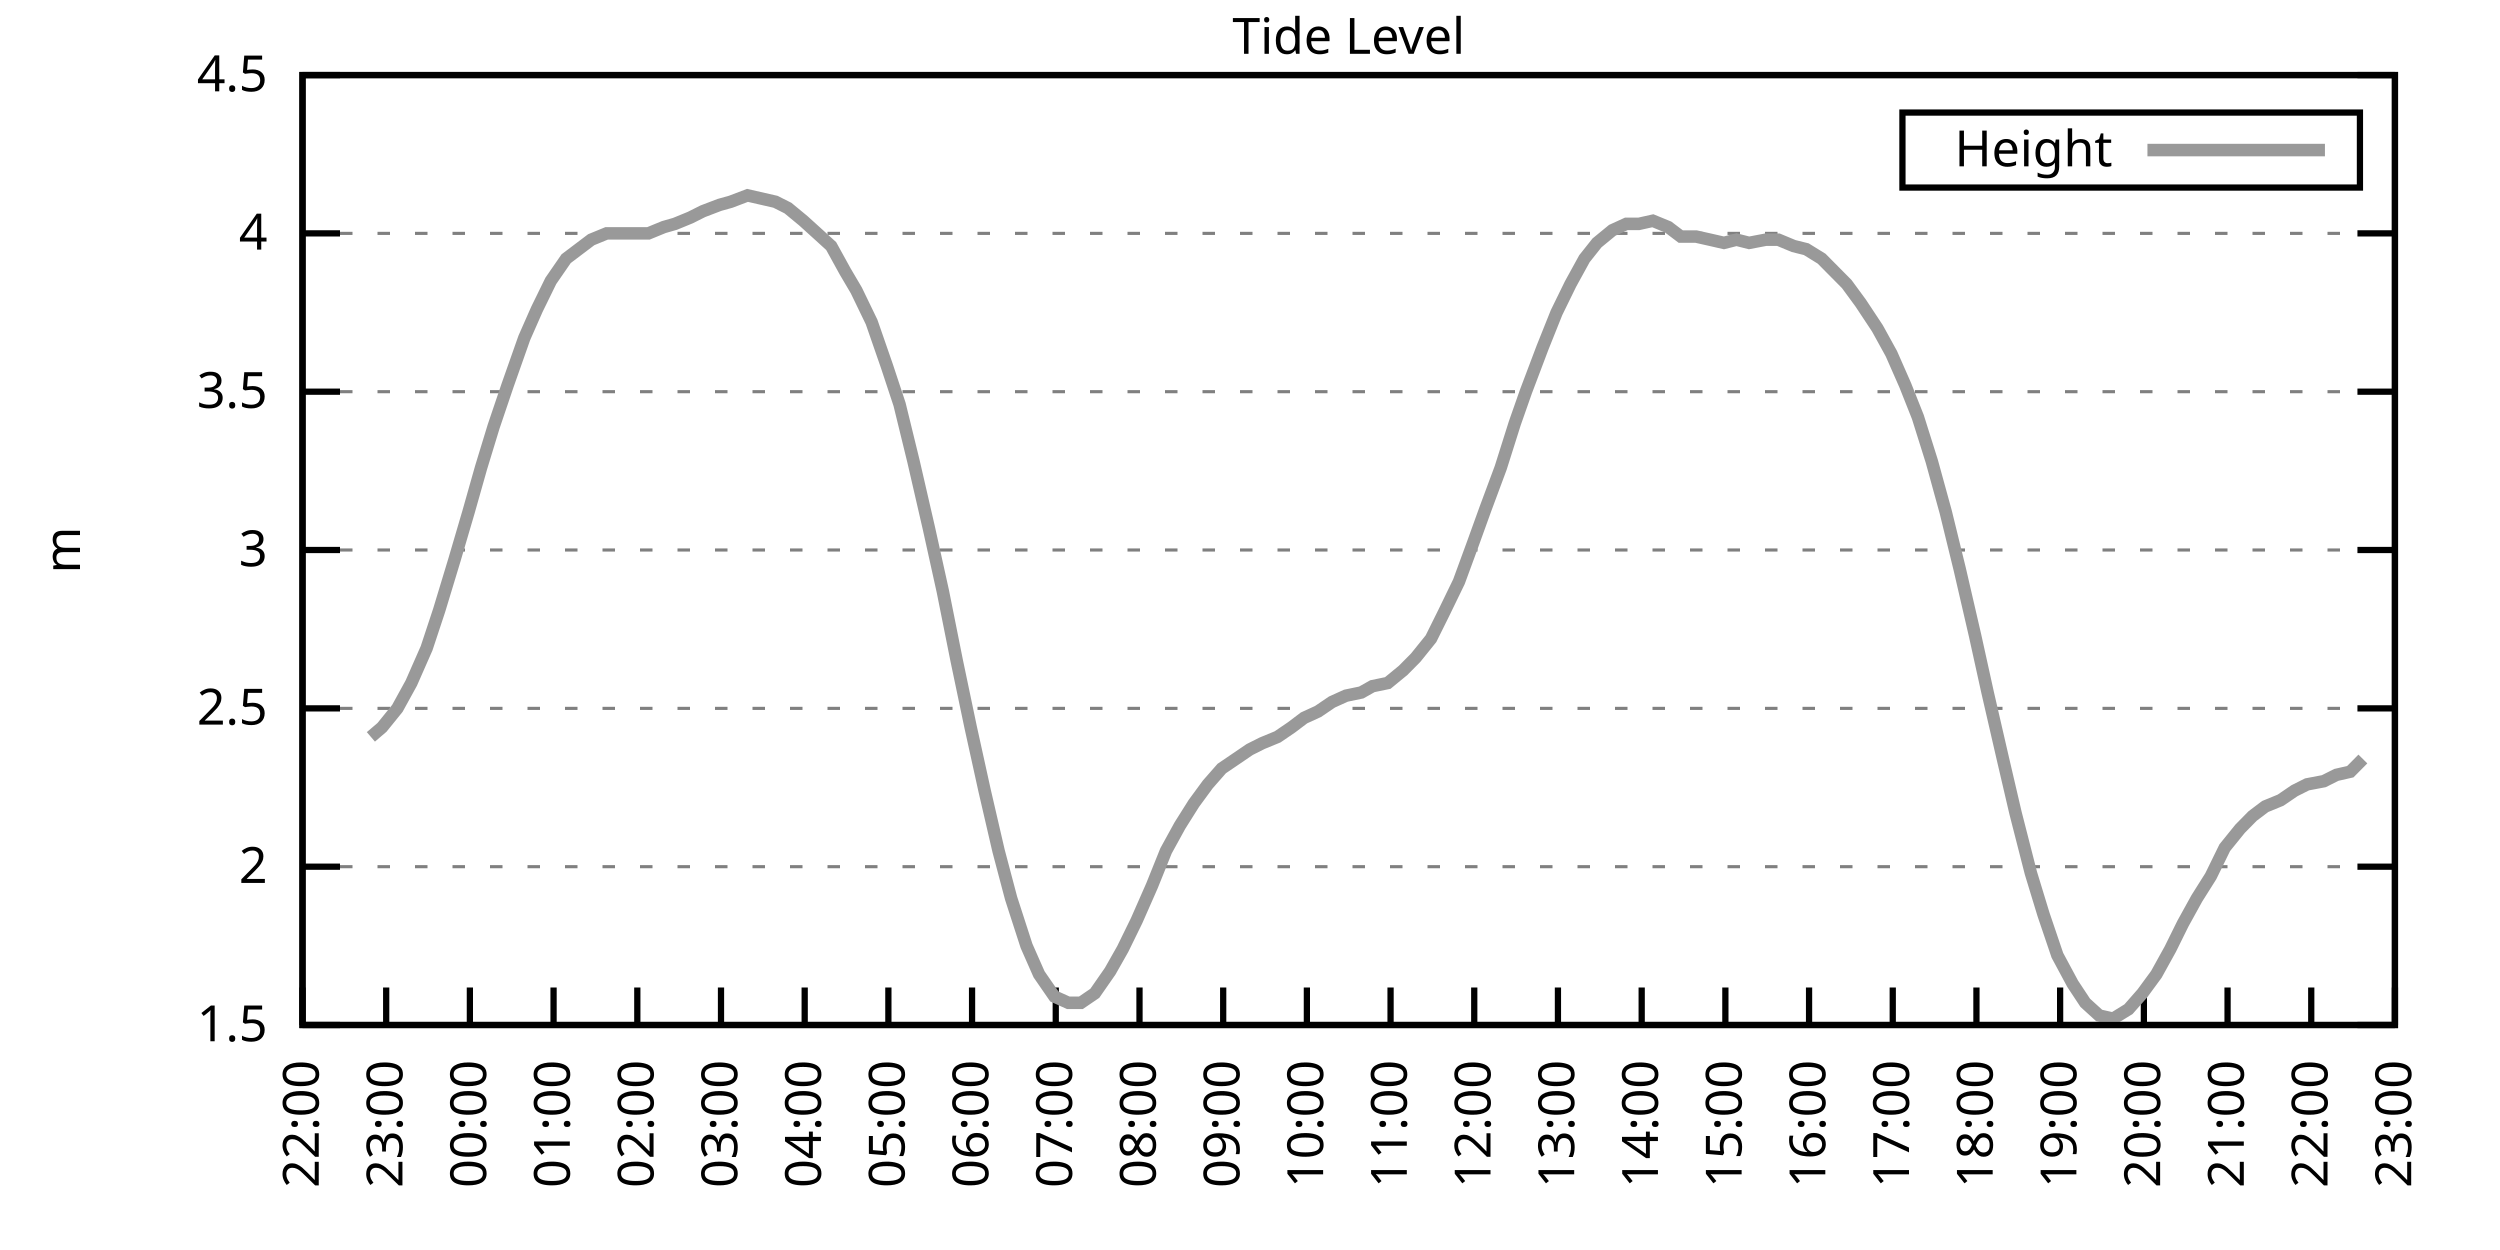
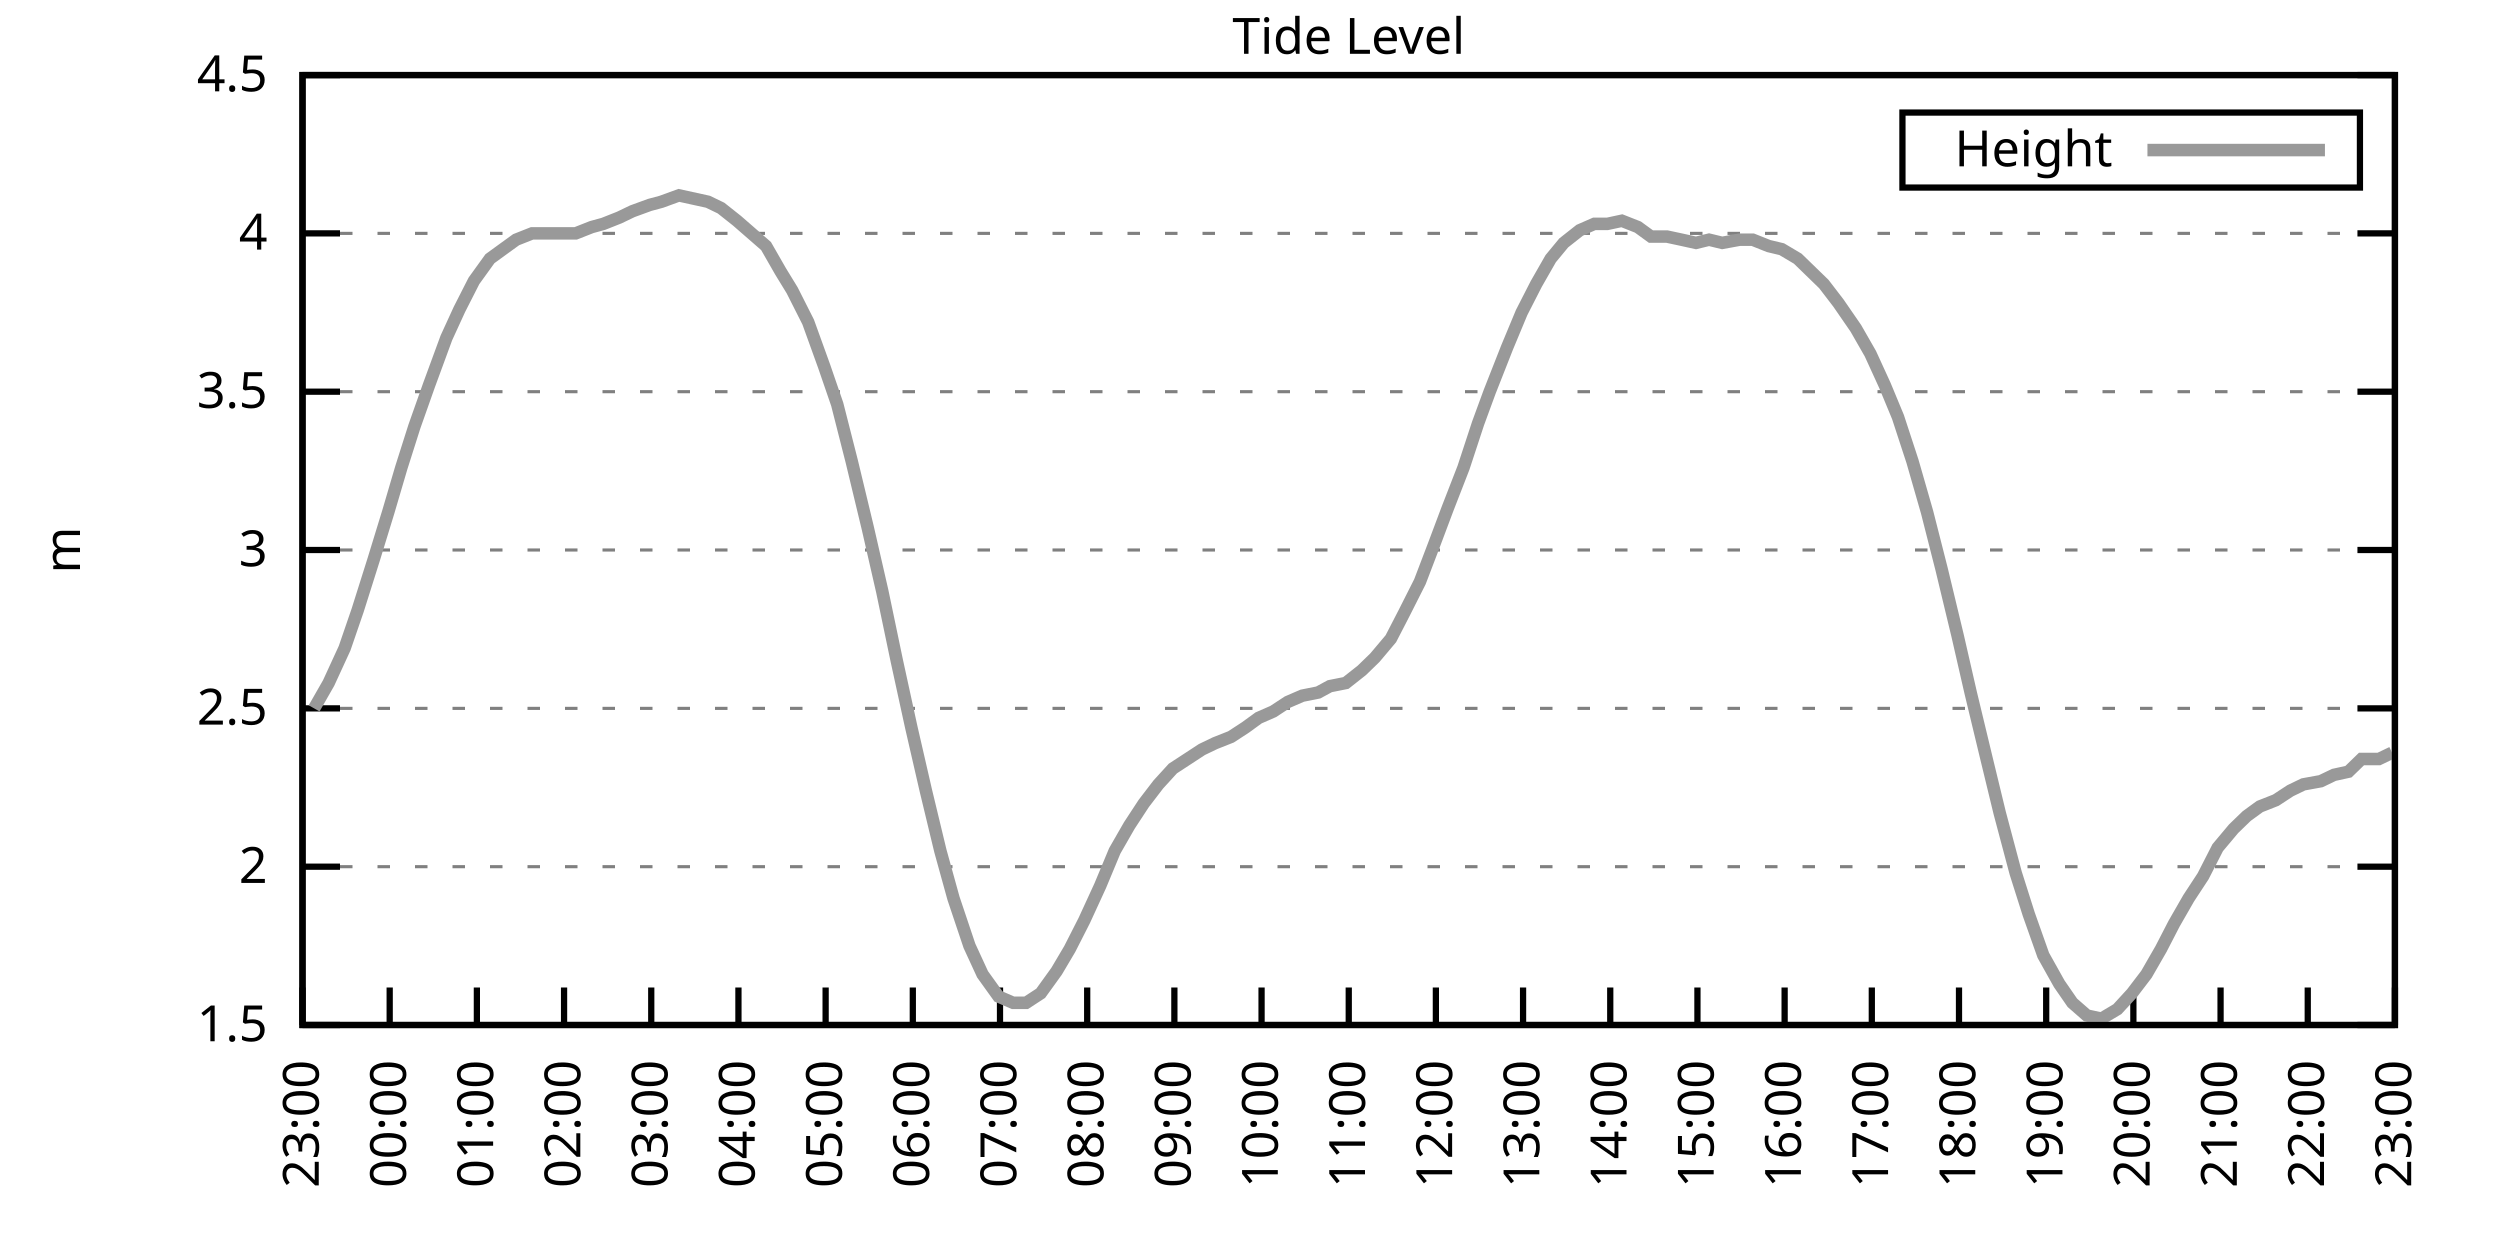
<svg xmlns="http://www.w3.org/2000/svg" xmlns:xlink="http://www.w3.org/1999/xlink" width="400" height="200" viewBox="0 0 400 200">
  <g id="gnuplot_canvas">
    <rect x="0" y="0" width="400" height="200" fill="none" />
    <defs>
      <circle id="gpDot" r="0.5" stroke-width="0.5" stroke="currentColor" />
      <path id="gpPt0" stroke-width="0.333" stroke="currentColor" d="M-1,0 h2 M0,-1 v2" />
      <path id="gpPt1" stroke-width="0.333" stroke="currentColor" d="M-1,-1 L1,1 M1,-1 L-1,1" />
      <path id="gpPt2" stroke-width="0.333" stroke="currentColor" d="M-1,0 L1,0 M0,-1 L0,1 M-1,-1 L1,1 M-1,1 L1,-1" />
      <rect id="gpPt3" stroke-width="0.333" stroke="currentColor" x="-1" y="-1" width="2" height="2" />
      <rect id="gpPt4" stroke-width="0.333" stroke="currentColor" fill="currentColor" x="-1" y="-1" width="2" height="2" />
      <circle id="gpPt5" stroke-width="0.333" stroke="currentColor" cx="0" cy="0" r="1" />
      <use xlink:href="#gpPt5" id="gpPt6" fill="currentColor" stroke="none" />
      <path id="gpPt7" stroke-width="0.333" stroke="currentColor" d="M0,-1.33 L-1.33,0.67 L1.33,0.67 z" />
      <use xlink:href="#gpPt7" id="gpPt8" fill="currentColor" stroke="none" />
      <use xlink:href="#gpPt7" id="gpPt9" stroke="currentColor" transform="rotate(180)" />
      <use xlink:href="#gpPt9" id="gpPt10" fill="currentColor" stroke="none" />
      <use xlink:href="#gpPt3" id="gpPt11" stroke="currentColor" transform="rotate(45)" />
      <use xlink:href="#gpPt11" id="gpPt12" fill="currentColor" stroke="none" />
      <path id="gpPt13" stroke-width="0.333" stroke="currentColor" d="M0,1.330 L1.265,0.411 L0.782,-1.067 L-0.782,-1.076 L-1.265,0.411 z" />
      <use xlink:href="#gpPt13" id="gpPt14" fill="currentColor" stroke="none" />
      <filter id="textbox" filterUnits="objectBoundingBox" x="0" y="0" height="1" width="1">
        <feFlood flood-color="white" flood-opacity="1" result="bgnd" />
        <feComposite in="SourceGraphic" in2="bgnd" operator="atop" />
      </filter>
      <filter id="greybox" filterUnits="objectBoundingBox" x="0" y="0" height="1" width="1">
        <feFlood flood-color="lightgrey" flood-opacity="1" result="grey" />
        <feComposite in="SourceGraphic" in2="grey" operator="atop" />
      </filter>
    </defs>
    <g fill="none" color="white" stroke="currentColor" stroke-width="1.00" stroke-linecap="butt" stroke-linejoin="miter">
</g>
    <g fill="none" color="black" stroke="currentColor" stroke-width="1.00" stroke-linecap="butt" stroke-linejoin="miter">
      <g stroke="none" shape-rendering="crispEdges">
        <polygon fill="rgb(255, 255, 255)" points="48.40,164.00 383.18,164.00 383.18,12.02 48.40,12.02 " />
      </g>
    </g>
    <g fill="none" color="black" stroke="currentColor" stroke-width="1.00" stroke-linecap="butt" stroke-linejoin="miter">
</g>
    <g fill="none" color="black" stroke="black" stroke-width="0.50" stroke-linecap="butt" stroke-linejoin="miter">
</g>
    <g fill="none" color="gray" stroke="currentColor" stroke-width="0.50" stroke-linecap="butt" stroke-linejoin="miter">
      <path stroke="gray" stroke-dasharray="2,4" class="gridline" d="M48.40,164.00 L383.19,164.00  " />
    </g>
    <g fill="none" color="gray" stroke="gray" stroke-width="1.00" stroke-linecap="butt" stroke-linejoin="miter">
</g>
    <g fill="none" color="black" stroke="currentColor" stroke-width="1.00" stroke-linecap="butt" stroke-linejoin="miter">
      <path stroke="black" d="M48.40,164.00 L54.40,164.00 M383.19,164.00 L377.19,164.00  " />
      <g transform="translate(42.80,166.60)" stroke="none" fill="black" font-family="Sans" font-size="8.00" text-anchor="end">
        <text>
          <tspan font-family="Sans"> 1.5</tspan>
        </text>
      </g>
    </g>
    <g fill="none" color="black" stroke="currentColor" stroke-width="1.00" stroke-linecap="butt" stroke-linejoin="miter">
</g>
    <g fill="none" color="black" stroke="black" stroke-width="0.50" stroke-linecap="butt" stroke-linejoin="miter">
</g>
    <g fill="none" color="gray" stroke="currentColor" stroke-width="0.50" stroke-linecap="butt" stroke-linejoin="miter">
      <path stroke="gray" stroke-dasharray="2,4" class="gridline" d="M48.40,138.67 L383.19,138.67  " />
    </g>
    <g fill="none" color="gray" stroke="gray" stroke-width="1.00" stroke-linecap="butt" stroke-linejoin="miter">
</g>
    <g fill="none" color="black" stroke="currentColor" stroke-width="1.00" stroke-linecap="butt" stroke-linejoin="miter">
      <path stroke="black" d="M48.40,138.67 L54.40,138.67 M383.19,138.67 L377.19,138.67  " />
      <g transform="translate(42.80,141.27)" stroke="none" fill="black" font-family="Sans" font-size="8.00" text-anchor="end">
        <text>
          <tspan font-family="Sans"> 2</tspan>
        </text>
      </g>
    </g>
    <g fill="none" color="black" stroke="currentColor" stroke-width="1.00" stroke-linecap="butt" stroke-linejoin="miter">
</g>
    <g fill="none" color="black" stroke="black" stroke-width="0.50" stroke-linecap="butt" stroke-linejoin="miter">
</g>
    <g fill="none" color="gray" stroke="currentColor" stroke-width="0.50" stroke-linecap="butt" stroke-linejoin="miter">
      <path stroke="gray" stroke-dasharray="2,4" class="gridline" d="M48.40,113.34 L383.19,113.34  " />
    </g>
    <g fill="none" color="gray" stroke="gray" stroke-width="1.00" stroke-linecap="butt" stroke-linejoin="miter">
</g>
    <g fill="none" color="black" stroke="currentColor" stroke-width="1.00" stroke-linecap="butt" stroke-linejoin="miter">
      <path stroke="black" d="M48.40,113.34 L54.40,113.34 M383.19,113.34 L377.19,113.34  " />
      <g transform="translate(42.80,115.94)" stroke="none" fill="black" font-family="Sans" font-size="8.00" text-anchor="end">
        <text>
          <tspan font-family="Sans"> 2.5</tspan>
        </text>
      </g>
    </g>
    <g fill="none" color="black" stroke="currentColor" stroke-width="1.00" stroke-linecap="butt" stroke-linejoin="miter">
</g>
    <g fill="none" color="black" stroke="black" stroke-width="0.50" stroke-linecap="butt" stroke-linejoin="miter">
</g>
    <g fill="none" color="gray" stroke="currentColor" stroke-width="0.50" stroke-linecap="butt" stroke-linejoin="miter">
      <path stroke="gray" stroke-dasharray="2,4" class="gridline" d="M48.40,88.00 L383.19,88.00  " />
    </g>
    <g fill="none" color="gray" stroke="gray" stroke-width="1.00" stroke-linecap="butt" stroke-linejoin="miter">
</g>
    <g fill="none" color="black" stroke="currentColor" stroke-width="1.00" stroke-linecap="butt" stroke-linejoin="miter">
      <path stroke="black" d="M48.40,88.00 L54.40,88.00 M383.19,88.00 L377.19,88.00  " />
      <g transform="translate(42.80,90.60)" stroke="none" fill="black" font-family="Sans" font-size="8.00" text-anchor="end">
        <text>
          <tspan font-family="Sans"> 3</tspan>
        </text>
      </g>
    </g>
    <g fill="none" color="black" stroke="currentColor" stroke-width="1.00" stroke-linecap="butt" stroke-linejoin="miter">
</g>
    <g fill="none" color="black" stroke="black" stroke-width="0.50" stroke-linecap="butt" stroke-linejoin="miter">
</g>
    <g fill="none" color="gray" stroke="currentColor" stroke-width="0.50" stroke-linecap="butt" stroke-linejoin="miter">
      <path stroke="gray" stroke-dasharray="2,4" class="gridline" d="M48.40,62.67 L383.19,62.67  " />
    </g>
    <g fill="none" color="gray" stroke="gray" stroke-width="1.00" stroke-linecap="butt" stroke-linejoin="miter">
</g>
    <g fill="none" color="black" stroke="currentColor" stroke-width="1.00" stroke-linecap="butt" stroke-linejoin="miter">
      <path stroke="black" d="M48.40,62.67 L54.40,62.67 M383.19,62.67 L377.19,62.67  " />
      <g transform="translate(42.80,65.27)" stroke="none" fill="black" font-family="Sans" font-size="8.00" text-anchor="end">
        <text>
          <tspan font-family="Sans"> 3.5</tspan>
        </text>
      </g>
    </g>
    <g fill="none" color="black" stroke="currentColor" stroke-width="1.00" stroke-linecap="butt" stroke-linejoin="miter">
</g>
    <g fill="none" color="black" stroke="black" stroke-width="0.50" stroke-linecap="butt" stroke-linejoin="miter">
</g>
    <g fill="none" color="gray" stroke="currentColor" stroke-width="0.50" stroke-linecap="butt" stroke-linejoin="miter">
      <path stroke="gray" stroke-dasharray="2,4" class="gridline" d="M48.40,37.34 L383.19,37.34  " />
    </g>
    <g fill="none" color="gray" stroke="gray" stroke-width="1.00" stroke-linecap="butt" stroke-linejoin="miter">
</g>
    <g fill="none" color="black" stroke="currentColor" stroke-width="1.00" stroke-linecap="butt" stroke-linejoin="miter">
      <path stroke="black" d="M48.40,37.34 L54.40,37.34 M383.19,37.34 L377.19,37.34  " />
      <g transform="translate(42.80,39.94)" stroke="none" fill="black" font-family="Sans" font-size="8.00" text-anchor="end">
        <text>
          <tspan font-family="Sans"> 4</tspan>
        </text>
      </g>
    </g>
    <g fill="none" color="black" stroke="currentColor" stroke-width="1.00" stroke-linecap="butt" stroke-linejoin="miter">
</g>
    <g fill="none" color="black" stroke="black" stroke-width="0.50" stroke-linecap="butt" stroke-linejoin="miter">
</g>
    <g fill="none" color="gray" stroke="currentColor" stroke-width="0.50" stroke-linecap="butt" stroke-linejoin="miter">
      <path stroke="gray" stroke-dasharray="2,4" class="gridline" d="M48.40,12.01 L383.19,12.01  " />
    </g>
    <g fill="none" color="gray" stroke="gray" stroke-width="1.00" stroke-linecap="butt" stroke-linejoin="miter">
</g>
    <g fill="none" color="black" stroke="currentColor" stroke-width="1.00" stroke-linecap="butt" stroke-linejoin="miter">
      <path stroke="black" d="M48.40,12.01 L54.40,12.01 M383.19,12.01 L377.19,12.01  " />
      <g transform="translate(42.80,14.61)" stroke="none" fill="black" font-family="Sans" font-size="8.00" text-anchor="end">
        <text>
          <tspan font-family="Sans"> 4.5</tspan>
        </text>
      </g>
    </g>
    <g fill="none" color="black" stroke="currentColor" stroke-width="1.00" stroke-linecap="butt" stroke-linejoin="miter">
      <path stroke="black" d="M48.40,164.00 L48.40,158.00  " />
      <g transform="translate(51.00,169.60) rotate(270.00)" stroke="none" fill="black" font-family="Sans" font-size="8.00" text-anchor="end">
        <text>
-           <tspan font-family="Sans">22:00</tspan>
-         </text>
-       </g>
-     </g>
-     <g fill="none" color="black" stroke="currentColor" stroke-width="1.00" stroke-linecap="butt" stroke-linejoin="miter">
-       <path stroke="black" d="M61.79,164.00 L61.79,158.00  " />
-       <g transform="translate(64.39,169.60) rotate(270.00)" stroke="none" fill="black" font-family="Sans" font-size="8.00" text-anchor="end">
-         <text>
          <tspan font-family="Sans">23:00</tspan>
        </text>
      </g>
    </g>
    <g fill="none" color="black" stroke="currentColor" stroke-width="1.00" stroke-linecap="butt" stroke-linejoin="miter">
-       <path stroke="black" d="M75.18,164.00 L75.18,158.00  " />
-       <g transform="translate(77.78,169.60) rotate(270.00)" stroke="none" fill="black" font-family="Sans" font-size="8.00" text-anchor="end">
+       <path stroke="black" d="M62.35,164.00 L62.35,158.00  " />
+       <g transform="translate(64.95,169.60) rotate(270.00)" stroke="none" fill="black" font-family="Sans" font-size="8.00" text-anchor="end">
        <text>
          <tspan font-family="Sans">00:00</tspan>
        </text>
      </g>
    </g>
    <g fill="none" color="black" stroke="currentColor" stroke-width="1.00" stroke-linecap="butt" stroke-linejoin="miter">
-       <path stroke="black" d="M88.57,164.00 L88.57,158.00  " />
-       <g transform="translate(91.17,169.60) rotate(270.00)" stroke="none" fill="black" font-family="Sans" font-size="8.00" text-anchor="end">
+       <path stroke="black" d="M76.30,164.00 L76.30,158.00  " />
+       <g transform="translate(78.90,169.60) rotate(270.00)" stroke="none" fill="black" font-family="Sans" font-size="8.00" text-anchor="end">
        <text>
          <tspan font-family="Sans">01:00</tspan>
        </text>
      </g>
    </g>
    <g fill="none" color="black" stroke="currentColor" stroke-width="1.00" stroke-linecap="butt" stroke-linejoin="miter">
-       <path stroke="black" d="M101.97,164.00 L101.97,158.00  " />
-       <g transform="translate(104.57,169.60) rotate(270.00)" stroke="none" fill="black" font-family="Sans" font-size="8.00" text-anchor="end">
+       <path stroke="black" d="M90.25,164.00 L90.25,158.00  " />
+       <g transform="translate(92.85,169.60) rotate(270.00)" stroke="none" fill="black" font-family="Sans" font-size="8.00" text-anchor="end">
        <text>
          <tspan font-family="Sans">02:00</tspan>
        </text>
      </g>
    </g>
    <g fill="none" color="black" stroke="currentColor" stroke-width="1.00" stroke-linecap="butt" stroke-linejoin="miter">
-       <path stroke="black" d="M115.36,164.00 L115.36,158.00  " />
-       <g transform="translate(117.96,169.60) rotate(270.00)" stroke="none" fill="black" font-family="Sans" font-size="8.00" text-anchor="end">
+       <path stroke="black" d="M104.20,164.00 L104.20,158.00  " />
+       <g transform="translate(106.80,169.60) rotate(270.00)" stroke="none" fill="black" font-family="Sans" font-size="8.00" text-anchor="end">
        <text>
          <tspan font-family="Sans">03:00</tspan>
        </text>
      </g>
    </g>
    <g fill="none" color="black" stroke="currentColor" stroke-width="1.00" stroke-linecap="butt" stroke-linejoin="miter">
-       <path stroke="black" d="M128.75,164.00 L128.75,158.00  " />
-       <g transform="translate(131.35,169.60) rotate(270.00)" stroke="none" fill="black" font-family="Sans" font-size="8.00" text-anchor="end">
+       <path stroke="black" d="M118.15,164.00 L118.15,158.00  " />
+       <g transform="translate(120.75,169.60) rotate(270.00)" stroke="none" fill="black" font-family="Sans" font-size="8.00" text-anchor="end">
        <text>
          <tspan font-family="Sans">04:00</tspan>
        </text>
      </g>
    </g>
    <g fill="none" color="black" stroke="currentColor" stroke-width="1.00" stroke-linecap="butt" stroke-linejoin="miter">
-       <path stroke="black" d="M142.14,164.00 L142.14,158.00  " />
-       <g transform="translate(144.74,169.60) rotate(270.00)" stroke="none" fill="black" font-family="Sans" font-size="8.00" text-anchor="end">
+       <path stroke="black" d="M132.10,164.00 L132.10,158.00  " />
+       <g transform="translate(134.70,169.60) rotate(270.00)" stroke="none" fill="black" font-family="Sans" font-size="8.00" text-anchor="end">
        <text>
          <tspan font-family="Sans">05:00</tspan>
        </text>
      </g>
    </g>
    <g fill="none" color="black" stroke="currentColor" stroke-width="1.00" stroke-linecap="butt" stroke-linejoin="miter">
-       <path stroke="black" d="M155.53,164.00 L155.53,158.00  " />
-       <g transform="translate(158.13,169.60) rotate(270.00)" stroke="none" fill="black" font-family="Sans" font-size="8.00" text-anchor="end">
+       <path stroke="black" d="M146.05,164.00 L146.05,158.00  " />
+       <g transform="translate(148.65,169.60) rotate(270.00)" stroke="none" fill="black" font-family="Sans" font-size="8.00" text-anchor="end">
        <text>
          <tspan font-family="Sans">06:00</tspan>
        </text>
      </g>
    </g>
    <g fill="none" color="black" stroke="currentColor" stroke-width="1.00" stroke-linecap="butt" stroke-linejoin="miter">
-       <path stroke="black" d="M168.92,164.00 L168.92,158.00  " />
-       <g transform="translate(171.52,169.60) rotate(270.00)" stroke="none" fill="black" font-family="Sans" font-size="8.00" text-anchor="end">
+       <path stroke="black" d="M160.00,164.00 L160.00,158.00  " />
+       <g transform="translate(162.60,169.60) rotate(270.00)" stroke="none" fill="black" font-family="Sans" font-size="8.00" text-anchor="end">
        <text>
          <tspan font-family="Sans">07:00</tspan>
        </text>
      </g>
    </g>
    <g fill="none" color="black" stroke="currentColor" stroke-width="1.00" stroke-linecap="butt" stroke-linejoin="miter">
-       <path stroke="black" d="M182.32,164.00 L182.32,158.00  " />
-       <g transform="translate(184.92,169.60) rotate(270.00)" stroke="none" fill="black" font-family="Sans" font-size="8.00" text-anchor="end">
+       <path stroke="black" d="M173.95,164.00 L173.95,158.00  " />
+       <g transform="translate(176.55,169.60) rotate(270.00)" stroke="none" fill="black" font-family="Sans" font-size="8.00" text-anchor="end">
        <text>
          <tspan font-family="Sans">08:00</tspan>
        </text>
      </g>
    </g>
    <g fill="none" color="black" stroke="currentColor" stroke-width="1.00" stroke-linecap="butt" stroke-linejoin="miter">
-       <path stroke="black" d="M195.71,164.00 L195.71,158.00  " />
-       <g transform="translate(198.31,169.60) rotate(270.00)" stroke="none" fill="black" font-family="Sans" font-size="8.00" text-anchor="end">
+       <path stroke="black" d="M187.90,164.00 L187.90,158.00  " />
+       <g transform="translate(190.50,169.60) rotate(270.00)" stroke="none" fill="black" font-family="Sans" font-size="8.00" text-anchor="end">
        <text>
          <tspan font-family="Sans">09:00</tspan>
        </text>
      </g>
    </g>
    <g fill="none" color="black" stroke="currentColor" stroke-width="1.00" stroke-linecap="butt" stroke-linejoin="miter">
-       <path stroke="black" d="M209.10,164.00 L209.10,158.00  " />
-       <g transform="translate(211.70,169.60) rotate(270.00)" stroke="none" fill="black" font-family="Sans" font-size="8.00" text-anchor="end">
+       <path stroke="black" d="M201.85,164.00 L201.85,158.00  " />
+       <g transform="translate(204.45,169.60) rotate(270.00)" stroke="none" fill="black" font-family="Sans" font-size="8.00" text-anchor="end">
        <text>
          <tspan font-family="Sans">10:00</tspan>
        </text>
      </g>
    </g>
    <g fill="none" color="black" stroke="currentColor" stroke-width="1.00" stroke-linecap="butt" stroke-linejoin="miter">
-       <path stroke="black" d="M222.49,164.00 L222.49,158.00  " />
-       <g transform="translate(225.09,169.60) rotate(270.00)" stroke="none" fill="black" font-family="Sans" font-size="8.00" text-anchor="end">
+       <path stroke="black" d="M215.80,164.00 L215.80,158.00  " />
+       <g transform="translate(218.40,169.60) rotate(270.00)" stroke="none" fill="black" font-family="Sans" font-size="8.00" text-anchor="end">
        <text>
          <tspan font-family="Sans">11:00</tspan>
        </text>
      </g>
    </g>
    <g fill="none" color="black" stroke="currentColor" stroke-width="1.00" stroke-linecap="butt" stroke-linejoin="miter">
-       <path stroke="black" d="M235.88,164.00 L235.88,158.00  " />
-       <g transform="translate(238.48,169.60) rotate(270.00)" stroke="none" fill="black" font-family="Sans" font-size="8.00" text-anchor="end">
+       <path stroke="black" d="M229.74,164.00 L229.74,158.00  " />
+       <g transform="translate(232.34,169.60) rotate(270.00)" stroke="none" fill="black" font-family="Sans" font-size="8.00" text-anchor="end">
        <text>
          <tspan font-family="Sans">12:00</tspan>
        </text>
      </g>
    </g>
    <g fill="none" color="black" stroke="currentColor" stroke-width="1.00" stroke-linecap="butt" stroke-linejoin="miter">
-       <path stroke="black" d="M249.27,164.00 L249.27,158.00  " />
-       <g transform="translate(251.87,169.60) rotate(270.00)" stroke="none" fill="black" font-family="Sans" font-size="8.00" text-anchor="end">
+       <path stroke="black" d="M243.69,164.00 L243.69,158.00  " />
+       <g transform="translate(246.29,169.60) rotate(270.00)" stroke="none" fill="black" font-family="Sans" font-size="8.00" text-anchor="end">
        <text>
          <tspan font-family="Sans">13:00</tspan>
        </text>
      </g>
    </g>
    <g fill="none" color="black" stroke="currentColor" stroke-width="1.00" stroke-linecap="butt" stroke-linejoin="miter">
-       <path stroke="black" d="M262.67,164.00 L262.67,158.00  " />
-       <g transform="translate(265.27,169.60) rotate(270.00)" stroke="none" fill="black" font-family="Sans" font-size="8.00" text-anchor="end">
+       <path stroke="black" d="M257.64,164.00 L257.64,158.00  " />
+       <g transform="translate(260.24,169.60) rotate(270.00)" stroke="none" fill="black" font-family="Sans" font-size="8.00" text-anchor="end">
        <text>
          <tspan font-family="Sans">14:00</tspan>
        </text>
      </g>
    </g>
    <g fill="none" color="black" stroke="currentColor" stroke-width="1.00" stroke-linecap="butt" stroke-linejoin="miter">
-       <path stroke="black" d="M276.06,164.00 L276.06,158.00  " />
-       <g transform="translate(278.66,169.60) rotate(270.00)" stroke="none" fill="black" font-family="Sans" font-size="8.00" text-anchor="end">
+       <path stroke="black" d="M271.59,164.00 L271.59,158.00  " />
+       <g transform="translate(274.19,169.60) rotate(270.00)" stroke="none" fill="black" font-family="Sans" font-size="8.00" text-anchor="end">
        <text>
          <tspan font-family="Sans">15:00</tspan>
        </text>
      </g>
    </g>
    <g fill="none" color="black" stroke="currentColor" stroke-width="1.00" stroke-linecap="butt" stroke-linejoin="miter">
-       <path stroke="black" d="M289.45,164.00 L289.45,158.00  " />
-       <g transform="translate(292.05,169.60) rotate(270.00)" stroke="none" fill="black" font-family="Sans" font-size="8.00" text-anchor="end">
+       <path stroke="black" d="M285.54,164.00 L285.54,158.00  " />
+       <g transform="translate(288.14,169.60) rotate(270.00)" stroke="none" fill="black" font-family="Sans" font-size="8.00" text-anchor="end">
        <text>
          <tspan font-family="Sans">16:00</tspan>
        </text>
      </g>
    </g>
    <g fill="none" color="black" stroke="currentColor" stroke-width="1.00" stroke-linecap="butt" stroke-linejoin="miter">
-       <path stroke="black" d="M302.84,164.00 L302.84,158.00  " />
-       <g transform="translate(305.44,169.60) rotate(270.00)" stroke="none" fill="black" font-family="Sans" font-size="8.00" text-anchor="end">
+       <path stroke="black" d="M299.49,164.00 L299.49,158.00  " />
+       <g transform="translate(302.09,169.60) rotate(270.00)" stroke="none" fill="black" font-family="Sans" font-size="8.00" text-anchor="end">
        <text>
          <tspan font-family="Sans">17:00</tspan>
        </text>
      </g>
    </g>
    <g fill="none" color="black" stroke="currentColor" stroke-width="1.00" stroke-linecap="butt" stroke-linejoin="miter">
-       <path stroke="black" d="M316.23,164.00 L316.23,158.00  " />
-       <g transform="translate(318.83,169.60) rotate(270.00)" stroke="none" fill="black" font-family="Sans" font-size="8.00" text-anchor="end">
+       <path stroke="black" d="M313.44,164.00 L313.44,158.00  " />
+       <g transform="translate(316.04,169.60) rotate(270.00)" stroke="none" fill="black" font-family="Sans" font-size="8.00" text-anchor="end">
        <text>
          <tspan font-family="Sans">18:00</tspan>
        </text>
      </g>
    </g>
    <g fill="none" color="black" stroke="currentColor" stroke-width="1.00" stroke-linecap="butt" stroke-linejoin="miter">
-       <path stroke="black" d="M329.62,164.00 L329.62,158.00  " />
-       <g transform="translate(332.22,169.60) rotate(270.00)" stroke="none" fill="black" font-family="Sans" font-size="8.00" text-anchor="end">
+       <path stroke="black" d="M327.39,164.00 L327.39,158.00  " />
+       <g transform="translate(329.99,169.60) rotate(270.00)" stroke="none" fill="black" font-family="Sans" font-size="8.00" text-anchor="end">
        <text>
          <tspan font-family="Sans">19:00</tspan>
        </text>
      </g>
    </g>
    <g fill="none" color="black" stroke="currentColor" stroke-width="1.00" stroke-linecap="butt" stroke-linejoin="miter">
-       <path stroke="black" d="M343.02,164.00 L343.02,158.00  " />
-       <g transform="translate(345.62,169.60) rotate(270.00)" stroke="none" fill="black" font-family="Sans" font-size="8.00" text-anchor="end">
+       <path stroke="black" d="M341.34,164.00 L341.34,158.00  " />
+       <g transform="translate(343.94,169.60) rotate(270.00)" stroke="none" fill="black" font-family="Sans" font-size="8.00" text-anchor="end">
        <text>
          <tspan font-family="Sans">20:00</tspan>
        </text>
      </g>
    </g>
    <g fill="none" color="black" stroke="currentColor" stroke-width="1.00" stroke-linecap="butt" stroke-linejoin="miter">
-       <path stroke="black" d="M356.41,164.00 L356.41,158.00  " />
-       <g transform="translate(359.01,169.60) rotate(270.00)" stroke="none" fill="black" font-family="Sans" font-size="8.00" text-anchor="end">
+       <path stroke="black" d="M355.29,164.00 L355.29,158.00  " />
+       <g transform="translate(357.89,169.60) rotate(270.00)" stroke="none" fill="black" font-family="Sans" font-size="8.00" text-anchor="end">
        <text>
          <tspan font-family="Sans">21:00</tspan>
        </text>
      </g>
    </g>
    <g fill="none" color="black" stroke="currentColor" stroke-width="1.00" stroke-linecap="butt" stroke-linejoin="miter">
-       <path stroke="black" d="M369.80,164.00 L369.80,158.00  " />
-       <g transform="translate(372.40,169.60) rotate(270.00)" stroke="none" fill="black" font-family="Sans" font-size="8.00" text-anchor="end">
+       <path stroke="black" d="M369.24,164.00 L369.24,158.00  " />
+       <g transform="translate(371.84,169.60) rotate(270.00)" stroke="none" fill="black" font-family="Sans" font-size="8.00" text-anchor="end">
        <text>
          <tspan font-family="Sans">22:00</tspan>
        </text>
      </g>
    </g>
    <g fill="none" color="black" stroke="currentColor" stroke-width="1.00" stroke-linecap="butt" stroke-linejoin="miter">
      <path stroke="black" d="M383.19,164.00 L383.19,158.00  " />
      <g transform="translate(385.79,169.60) rotate(270.00)" stroke="none" fill="black" font-family="Sans" font-size="8.00" text-anchor="end">
        <text>
          <tspan font-family="Sans">23:00</tspan>
        </text>
      </g>
    </g>
    <g fill="none" color="black" stroke="currentColor" stroke-width="1.00" stroke-linecap="butt" stroke-linejoin="miter">
</g>
    <g fill="none" color="black" stroke="currentColor" stroke-width="1.00" stroke-linecap="butt" stroke-linejoin="miter">
      <path stroke="black" d="M48.40,12.01 L48.40,164.00 L383.19,164.00 L383.19,12.01 L48.40,12.01 Z  " />
    </g>
    <g fill="none" color="black" stroke="currentColor" stroke-width="1.00" stroke-linecap="butt" stroke-linejoin="miter">
</g>
    <g fill="none" color="black" stroke="currentColor" stroke-width="1.00" stroke-linecap="butt" stroke-linejoin="miter">
      <path stroke="black" d="M304.39,30.01 L304.39,18.01 L377.59,18.01 L377.59,30.01 L304.39,30.01 Z  " />
    </g>
    <g id="Tide_level_plot_1">
      <g fill="none" color="white" stroke="black" stroke-width="2.00" stroke-linecap="butt" stroke-linejoin="miter">
</g>
      <g fill="none" color="black" stroke="currentColor" stroke-width="2.00" stroke-linecap="butt" stroke-linejoin="miter">
        <g transform="translate(337.99,26.61)" stroke="none" fill="black" font-family="Sans" font-size="8.00" text-anchor="end">
          <text>
            <tspan font-family="Sans">Height</tspan>
          </text>
        </g>
      </g>
      <g fill="none" color="black" stroke="currentColor" stroke-width="2.00" stroke-linecap="butt" stroke-linejoin="miter">
-         <path stroke="rgb(153, 153, 153)" d="M343.59,24.01 L371.99,24.01 M59.34,117.90 L61.12,116.38 L63.58,113.34 L65.81,109.28 L68.26,103.71 L70.27,97.63   L72.73,89.52 L74.96,81.93 L76.97,74.83 L78.98,68.25 L81.21,61.66 L83.89,54.06 L85.90,49.50 L88.13,44.94   L90.58,41.39 L92.59,39.87 L94.60,38.35 L97.06,37.34 L99.29,37.34 L101.52,37.34 L103.75,37.34 L106.21,36.33   L107.99,35.82 L110.45,34.81 L112.46,33.80 L115.13,32.78 L116.92,32.28 L119.60,31.26 L124.06,32.28 L126.07,33.29   L128.53,35.32 L130.76,37.34 L132.99,39.37 L135.22,43.42 L137.01,46.46 L139.46,51.53 L141.92,58.62 L143.93,64.70   L146.16,73.82 L148.61,84.46 L150.85,94.59 L153.08,105.74 L155.31,116.38 L157.54,126.51 L159.77,136.14 L161.78,143.73   L164.24,151.33 L166.25,155.89 L168.70,159.44 L170.93,160.45 L172.94,160.45 L175.17,158.93 L177.63,155.39 L179.64,151.84   L181.87,147.28 L184.32,141.71 L186.56,136.14 L188.79,132.08 L191.02,128.54 L193.25,125.50 L195.48,122.96 L197.72,121.44   L199.95,119.92 L201.96,118.91 L204.41,117.90 L206.64,116.38 L208.65,114.86 L210.88,113.84 L213.12,112.32 L215.35,111.31   L217.80,110.80 L219.59,109.79 L222.04,109.28 L224.50,107.26 L226.51,105.23 L228.96,102.19 L230.97,98.14 L233.43,93.07   L235.66,86.99 L237.67,81.42 L240.12,74.83 L242.36,67.74 L244.14,62.67 L246.82,55.58 L249.05,50.01 L251.28,45.45   L253.51,41.39 L255.52,38.86 L257.98,36.84 L260.21,35.82 L262.22,35.82 L264.45,35.32 L266.91,36.33 L268.92,37.85   L271.37,37.85 L273.60,38.35 L275.83,38.86 L277.84,38.35 L279.85,38.86 L282.53,38.35 L284.54,38.35 L286.99,39.37   L289.00,39.87 L291.46,41.39 L293.47,43.42 L295.48,45.45 L297.71,48.49 L300.39,52.54 L302.62,56.59 L304.85,61.66   L306.86,66.73 L309.09,73.82 L311.32,81.93 L313.55,91.04 L316.01,101.68 L318.02,110.80 L320.47,121.44 L322.48,130.06   L324.94,139.68 L326.95,146.27 L329.18,152.85 L331.63,157.41 L333.64,160.45 L335.87,162.48 L338.10,162.99 L340.56,161.47   L342.79,158.93 L345.02,155.89 L347.26,151.84 L349.26,147.79 L351.50,143.73 L353.73,140.19 L355.96,135.63 L358.42,132.59   L360.42,130.56 L362.43,129.04 L364.89,128.03 L367.12,126.51 L369.13,125.50 L371.81,124.99 L373.82,123.98 L376.05,123.47   L378.06,121.44  " />
+         <path stroke="rgb(153, 153, 153)" d="M343.59,24.01 L371.99,24.01 M50.26,113.34 L52.58,109.28 L55.14,103.71 L57.23,97.63 L59.79,89.52 L62.12,81.93   L64.21,74.83 L66.30,68.25 L68.63,61.66 L71.42,54.06 L73.51,49.50 L75.83,44.94 L78.39,41.39 L80.48,39.87   L82.58,38.35 L85.13,37.34 L87.46,37.34 L89.78,37.34 L92.11,37.34 L94.67,36.33 L96.53,35.82 L99.08,34.81   L101.18,33.80 L103.97,32.78 L105.83,32.28 L108.62,31.26 L113.27,32.28 L115.36,33.29 L117.92,35.32 L120.24,37.34   L122.57,39.37 L124.89,43.42 L126.75,46.46 L129.31,51.53 L131.87,58.62 L133.96,64.70 L136.28,73.82 L138.84,84.46   L141.16,94.59 L143.49,105.74 L145.81,116.38 L148.14,126.51 L150.46,136.14 L152.56,143.73 L155.11,151.33 L157.21,155.89   L159.76,159.44 L162.09,160.45 L164.18,160.45 L166.51,158.93 L169.06,155.39 L171.16,151.84 L173.48,147.28 L176.04,141.71   L178.36,136.14 L180.69,132.08 L183.01,128.54 L185.34,125.50 L187.66,122.96 L189.99,121.44 L192.31,119.92 L194.41,118.91   L196.96,117.90 L199.29,116.38 L201.38,114.86 L203.71,113.84 L206.03,112.32 L208.36,111.31 L210.91,110.80 L212.77,109.79   L215.33,109.28 L217.89,107.26 L219.98,105.23 L222.54,102.19 L224.63,98.14 L227.19,93.07 L229.51,86.99 L231.60,81.42   L234.16,74.83 L236.49,67.74 L238.35,62.67 L241.14,55.58 L243.46,50.01 L245.79,45.45 L248.11,41.39 L250.20,38.86   L252.76,36.84 L255.09,35.82 L257.18,35.82 L259.50,35.32 L262.06,36.33 L264.15,37.85 L266.71,37.85 L269.04,38.35   L271.36,38.86 L273.45,38.35 L275.55,38.86 L278.34,38.35 L280.43,38.35 L282.99,39.37 L285.08,39.87 L287.64,41.39   L289.73,43.42 L291.82,45.45 L294.15,48.49 L296.94,52.54 L299.26,56.59 L301.58,61.66 L303.68,66.73 L306.00,73.82   L308.33,81.93 L310.65,91.04 L313.21,101.68 L315.30,110.80 L317.86,121.44 L319.95,130.06 L322.51,139.68 L324.60,146.27   L326.93,152.85 L329.48,157.41 L331.58,160.45 L333.90,162.48 L336.23,162.99 L338.78,161.47 L341.11,158.93 L343.43,155.89   L345.76,151.84 L347.85,147.79 L350.18,143.73 L352.50,140.19 L354.83,135.63 L357.38,132.59 L359.48,130.56 L361.57,129.04   L364.13,128.03 L366.45,126.51 L368.54,125.50 L371.33,124.99 L373.43,123.98 L375.75,123.47 L377.84,121.44 L380.63,121.44   L382.73,120.43  " />
      </g>
    </g>
    <g fill="none" color="black" stroke="currentColor" stroke-width="2.00" stroke-linecap="butt" stroke-linejoin="miter">
</g>
    <g fill="none" color="black" stroke="black" stroke-width="1.00" stroke-linecap="butt" stroke-linejoin="miter">
</g>
    <g fill="none" color="black" stroke="currentColor" stroke-width="1.00" stroke-linecap="butt" stroke-linejoin="miter">
      <path stroke="black" d="M48.40,12.01 L48.40,164.00 L383.19,164.00 L383.19,12.01 L48.40,12.01 Z  " />
      <g transform="translate(12.80,88.01) rotate(270.00)" stroke="none" fill="black" font-family="Sans" font-size="8.00" text-anchor="middle">
        <text>
          <tspan font-family="Sans">m</tspan>
        </text>
      </g>
    </g>
    <g fill="none" color="black" stroke="currentColor" stroke-width="1.00" stroke-linecap="butt" stroke-linejoin="miter">
</g>
    <g fill="none" color="black" stroke="currentColor" stroke-width="1.00" stroke-linecap="butt" stroke-linejoin="miter">
      <g transform="translate(215.79,8.61)" stroke="none" fill="black" font-family="Sans" font-size="8.00" text-anchor="middle">
        <text>
          <tspan font-family="Sans">Tide Level</tspan>
        </text>
      </g>
    </g>
    <g fill="none" color="black" stroke="currentColor" stroke-width="1.00" stroke-linecap="butt" stroke-linejoin="miter">
</g>
  </g>
</svg>
